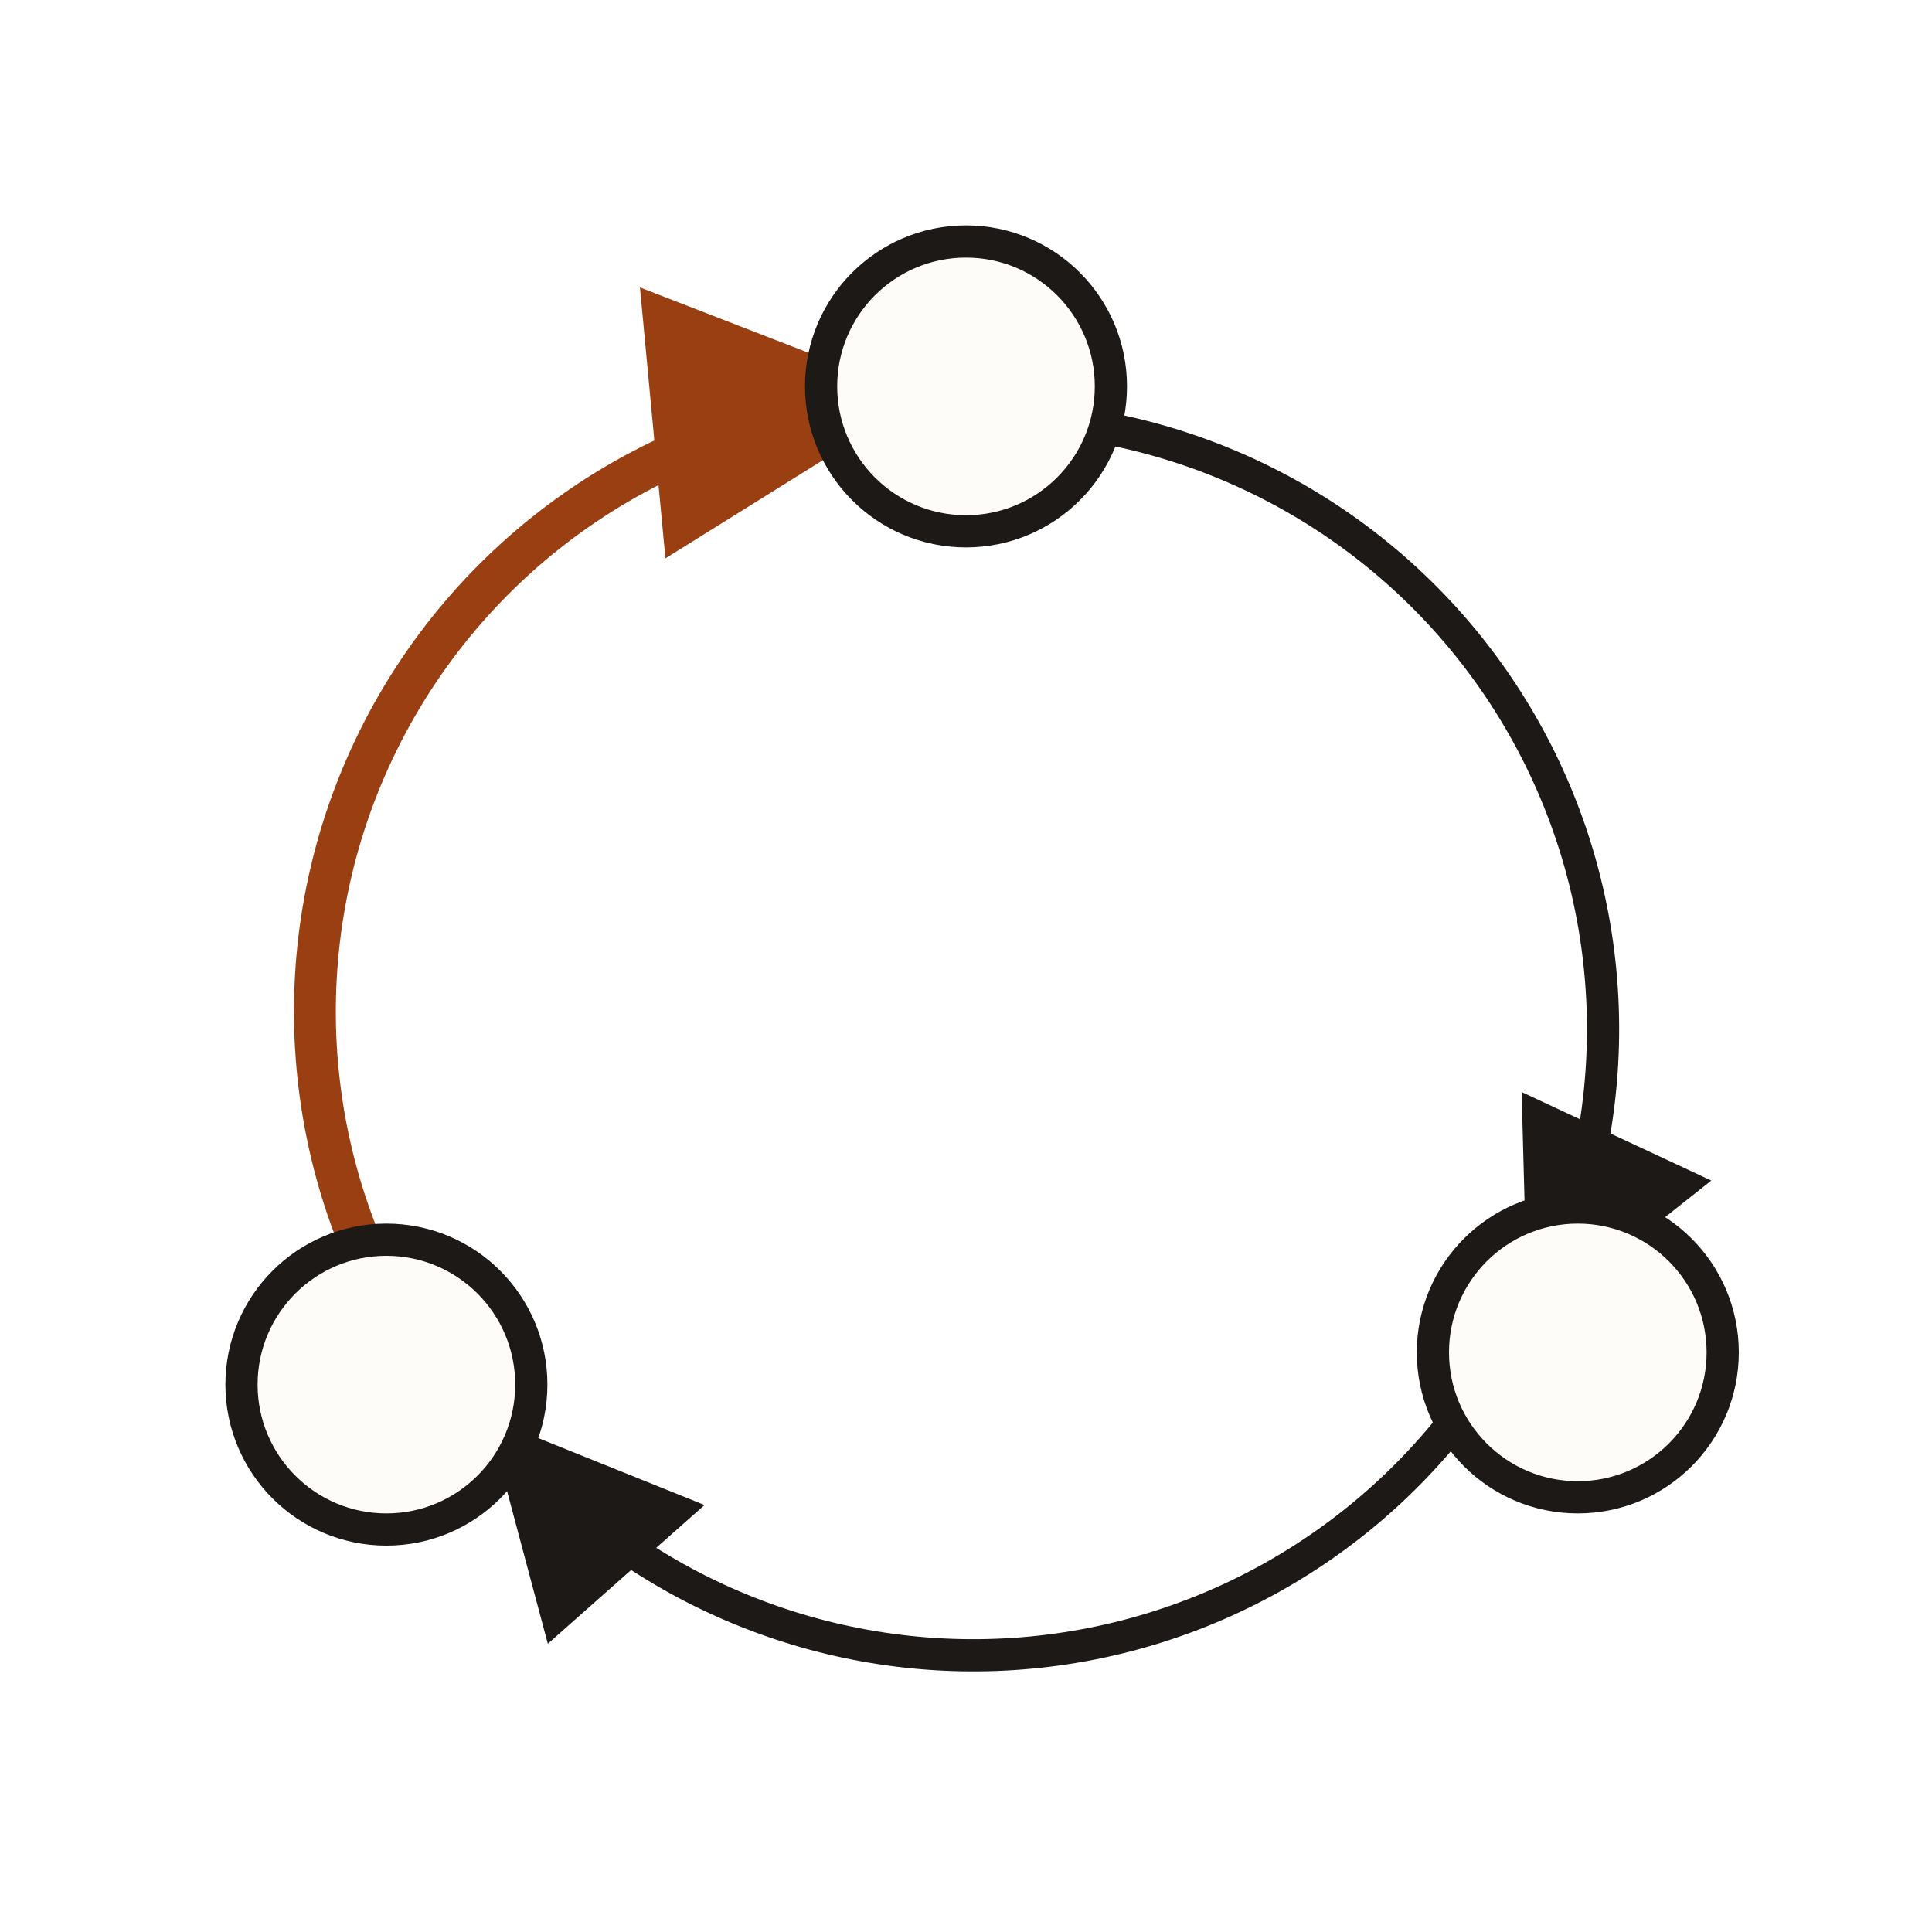
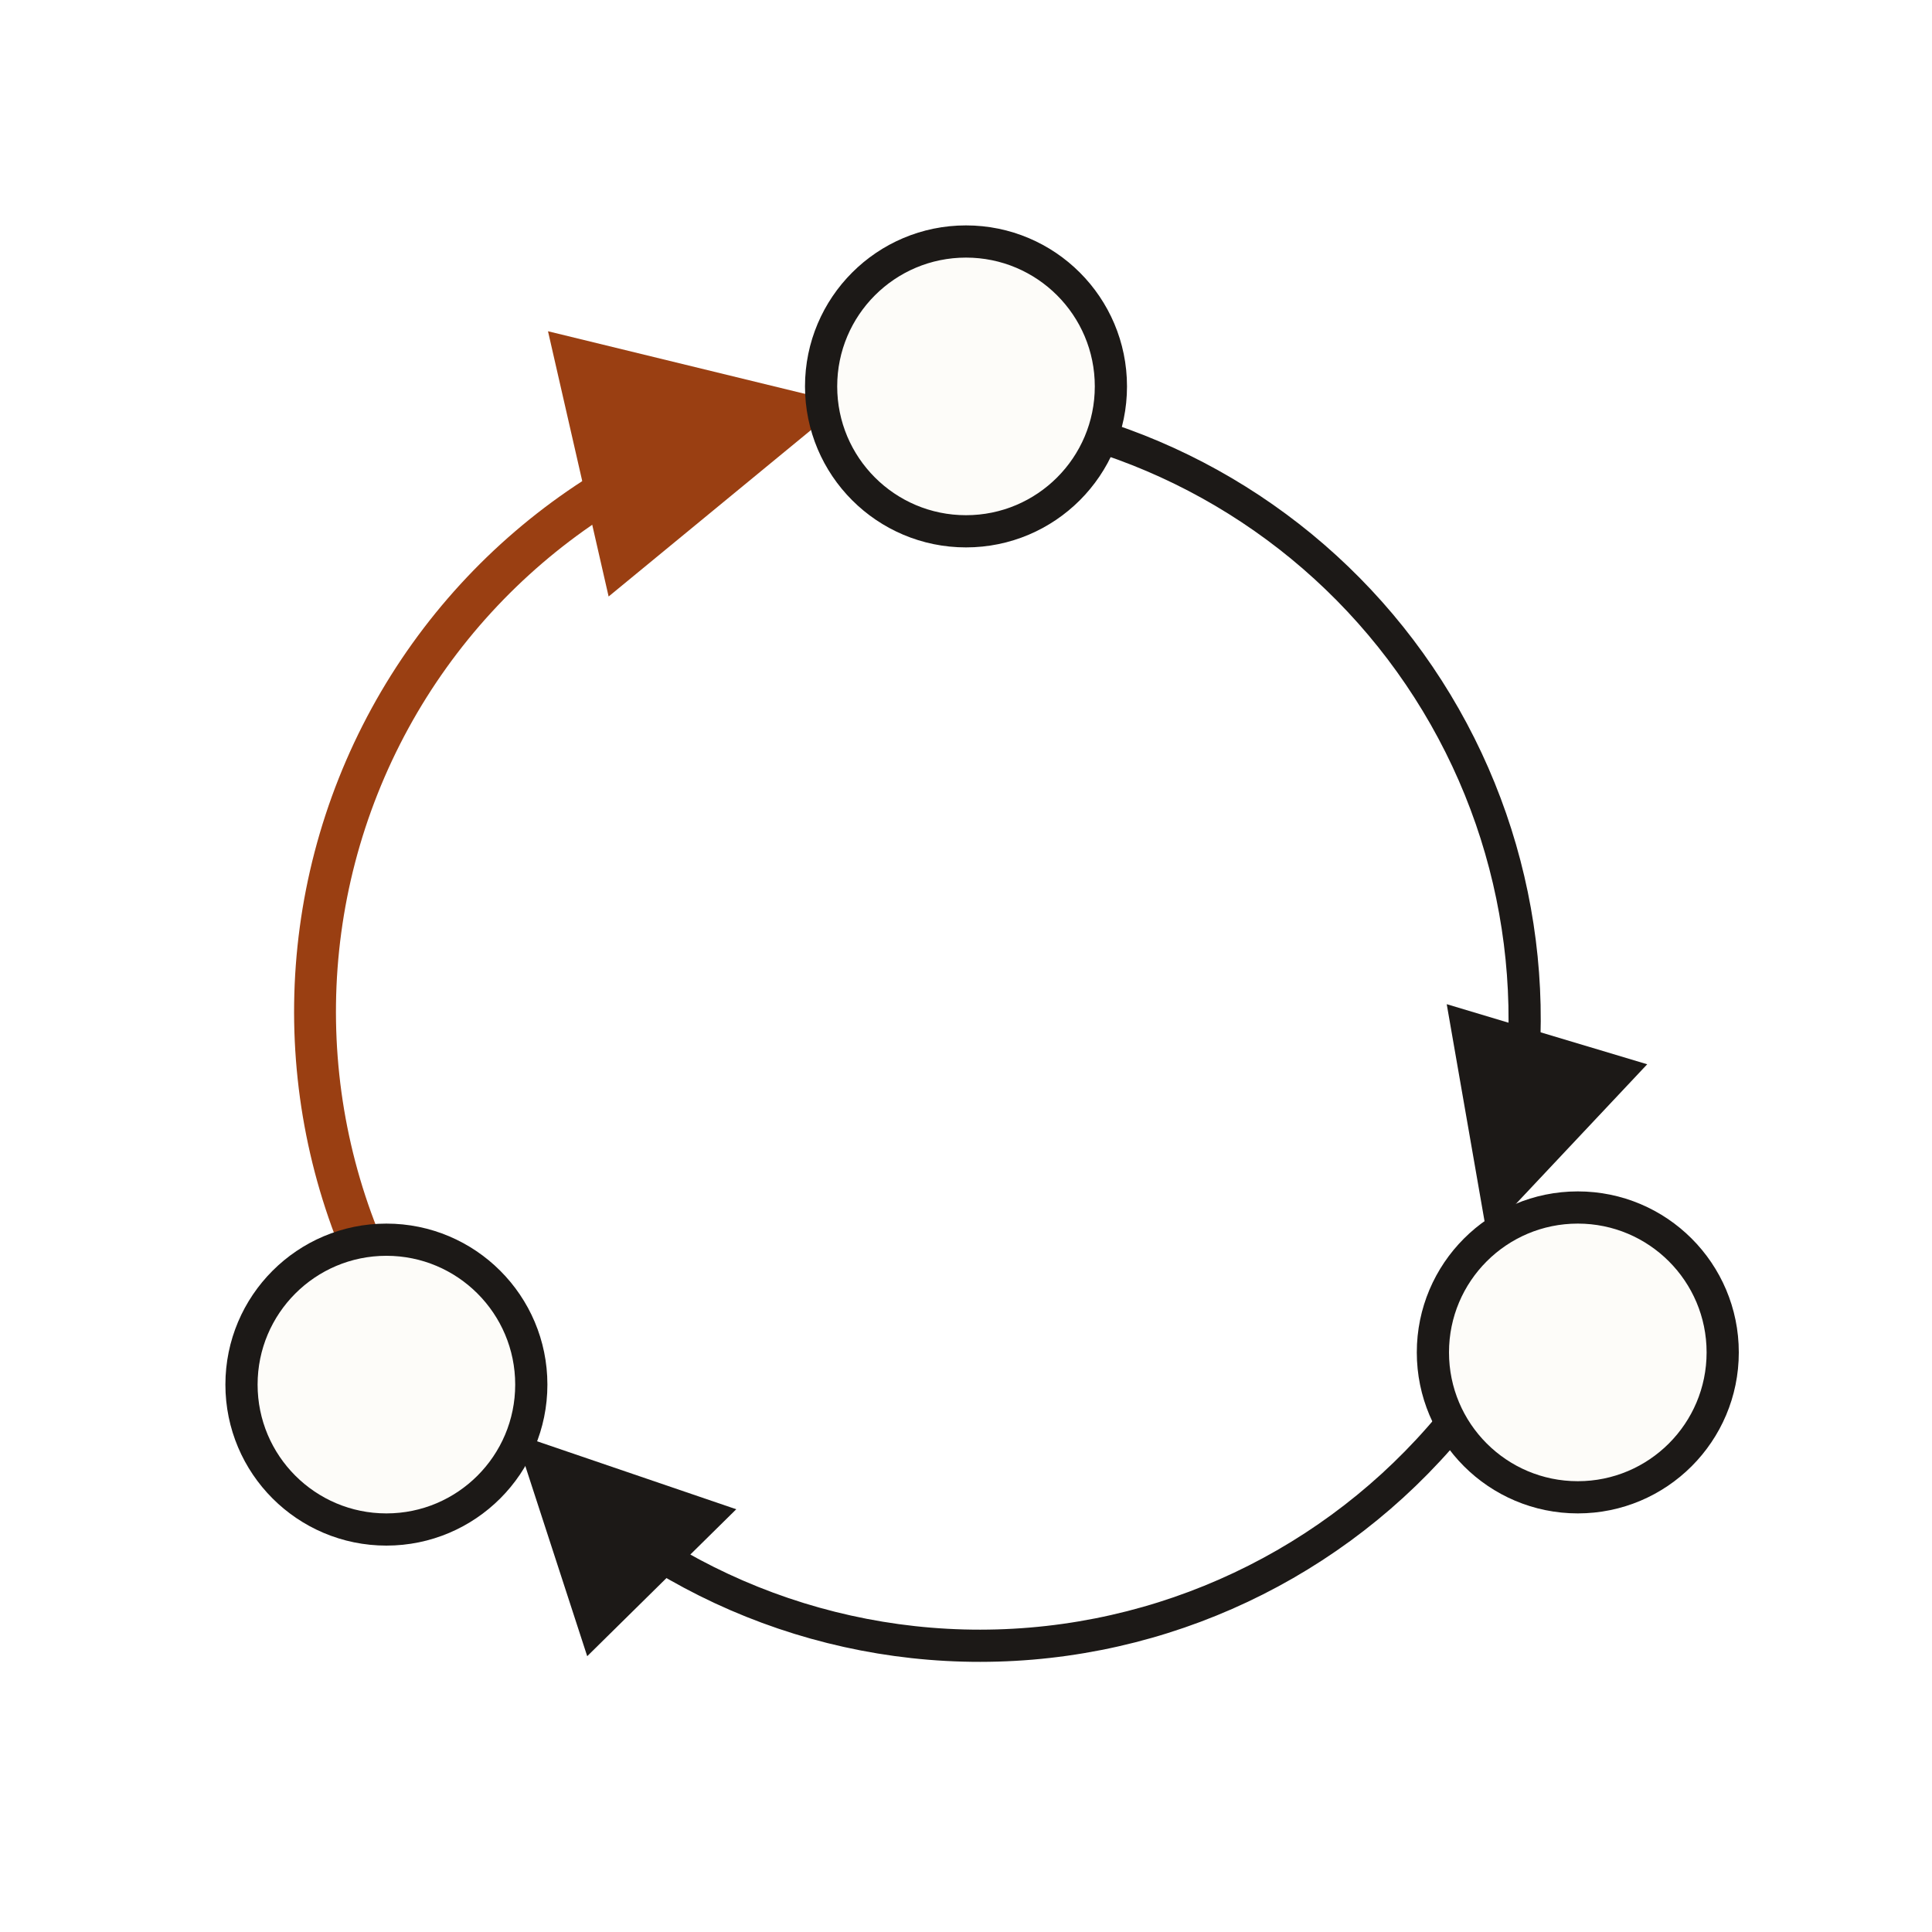
<svg xmlns="http://www.w3.org/2000/svg" viewBox="0 0 120 120" width="120" height="120" role="img" aria-labelledby="glyphLoopTitle glyphLoopDesc">
  <defs>
    <marker id="loopHead" viewBox="0 0 10 10" refX="8" refY="5" markerWidth="6.5" markerHeight="6.5" orient="auto-start-reverse">
      <path d="M0,0 L10,5 L0,10 z" fill="#1c1917" />
    </marker>
    <marker id="loopHeadA" viewBox="0 0 10 10" refX="8" refY="5" markerWidth="6.5" markerHeight="6.5" orient="auto-start-reverse">
      <path d="M0,0 L10,5 L0,10 z" fill="#9a3f12" />
    </marker>
  </defs>
  <g fill="none" stroke="#1c1917" stroke-width="2" stroke-linecap="round" stroke-linejoin="round">
-     <path d="M64,26 A38 38 0 0 1 96,80" marker-end="url(#loopHead)" />
-     <path d="M92,86 A38 38 0 0 1 32,90" marker-end="url(#loopHead)" />
+     <path d="M64,26 A38 38 0 0 1 93.1,74.2" marker-end="url(#loopHead)" />
+     <path d="M92,86 A38 38 0 0 1 33.8,90.9" marker-end="url(#loopHead)" />
  </g>
-   <path d="M26,84 A38 38 0 0 1 54,25" fill="none" stroke="#9a3f12" stroke-width="2.6" stroke-linecap="round" stroke-linejoin="round" marker-end="url(#loopHeadA)" />
+   <path d="M26,84 A38 38 0 0 1 49.1,25.8" fill="none" stroke="#9a3f12" stroke-width="2.6" stroke-linecap="round" stroke-linejoin="round" marker-end="url(#loopHeadA)" />
  <g fill="#fdfcf9" stroke="#1c1917" stroke-width="2">
-     <circle cx="60" cy="24" r="9" />
-     <circle cx="98" cy="84" r="9" />
-     <circle cx="24" cy="86" r="9" />
+     <circle id="loop-a" cx="60" cy="24" r="9" />
+     <circle id="loop-b" cx="98" cy="84" r="9" />
+     <circle id="loop-c" cx="24" cy="86" r="9" />
  </g>
</svg>
